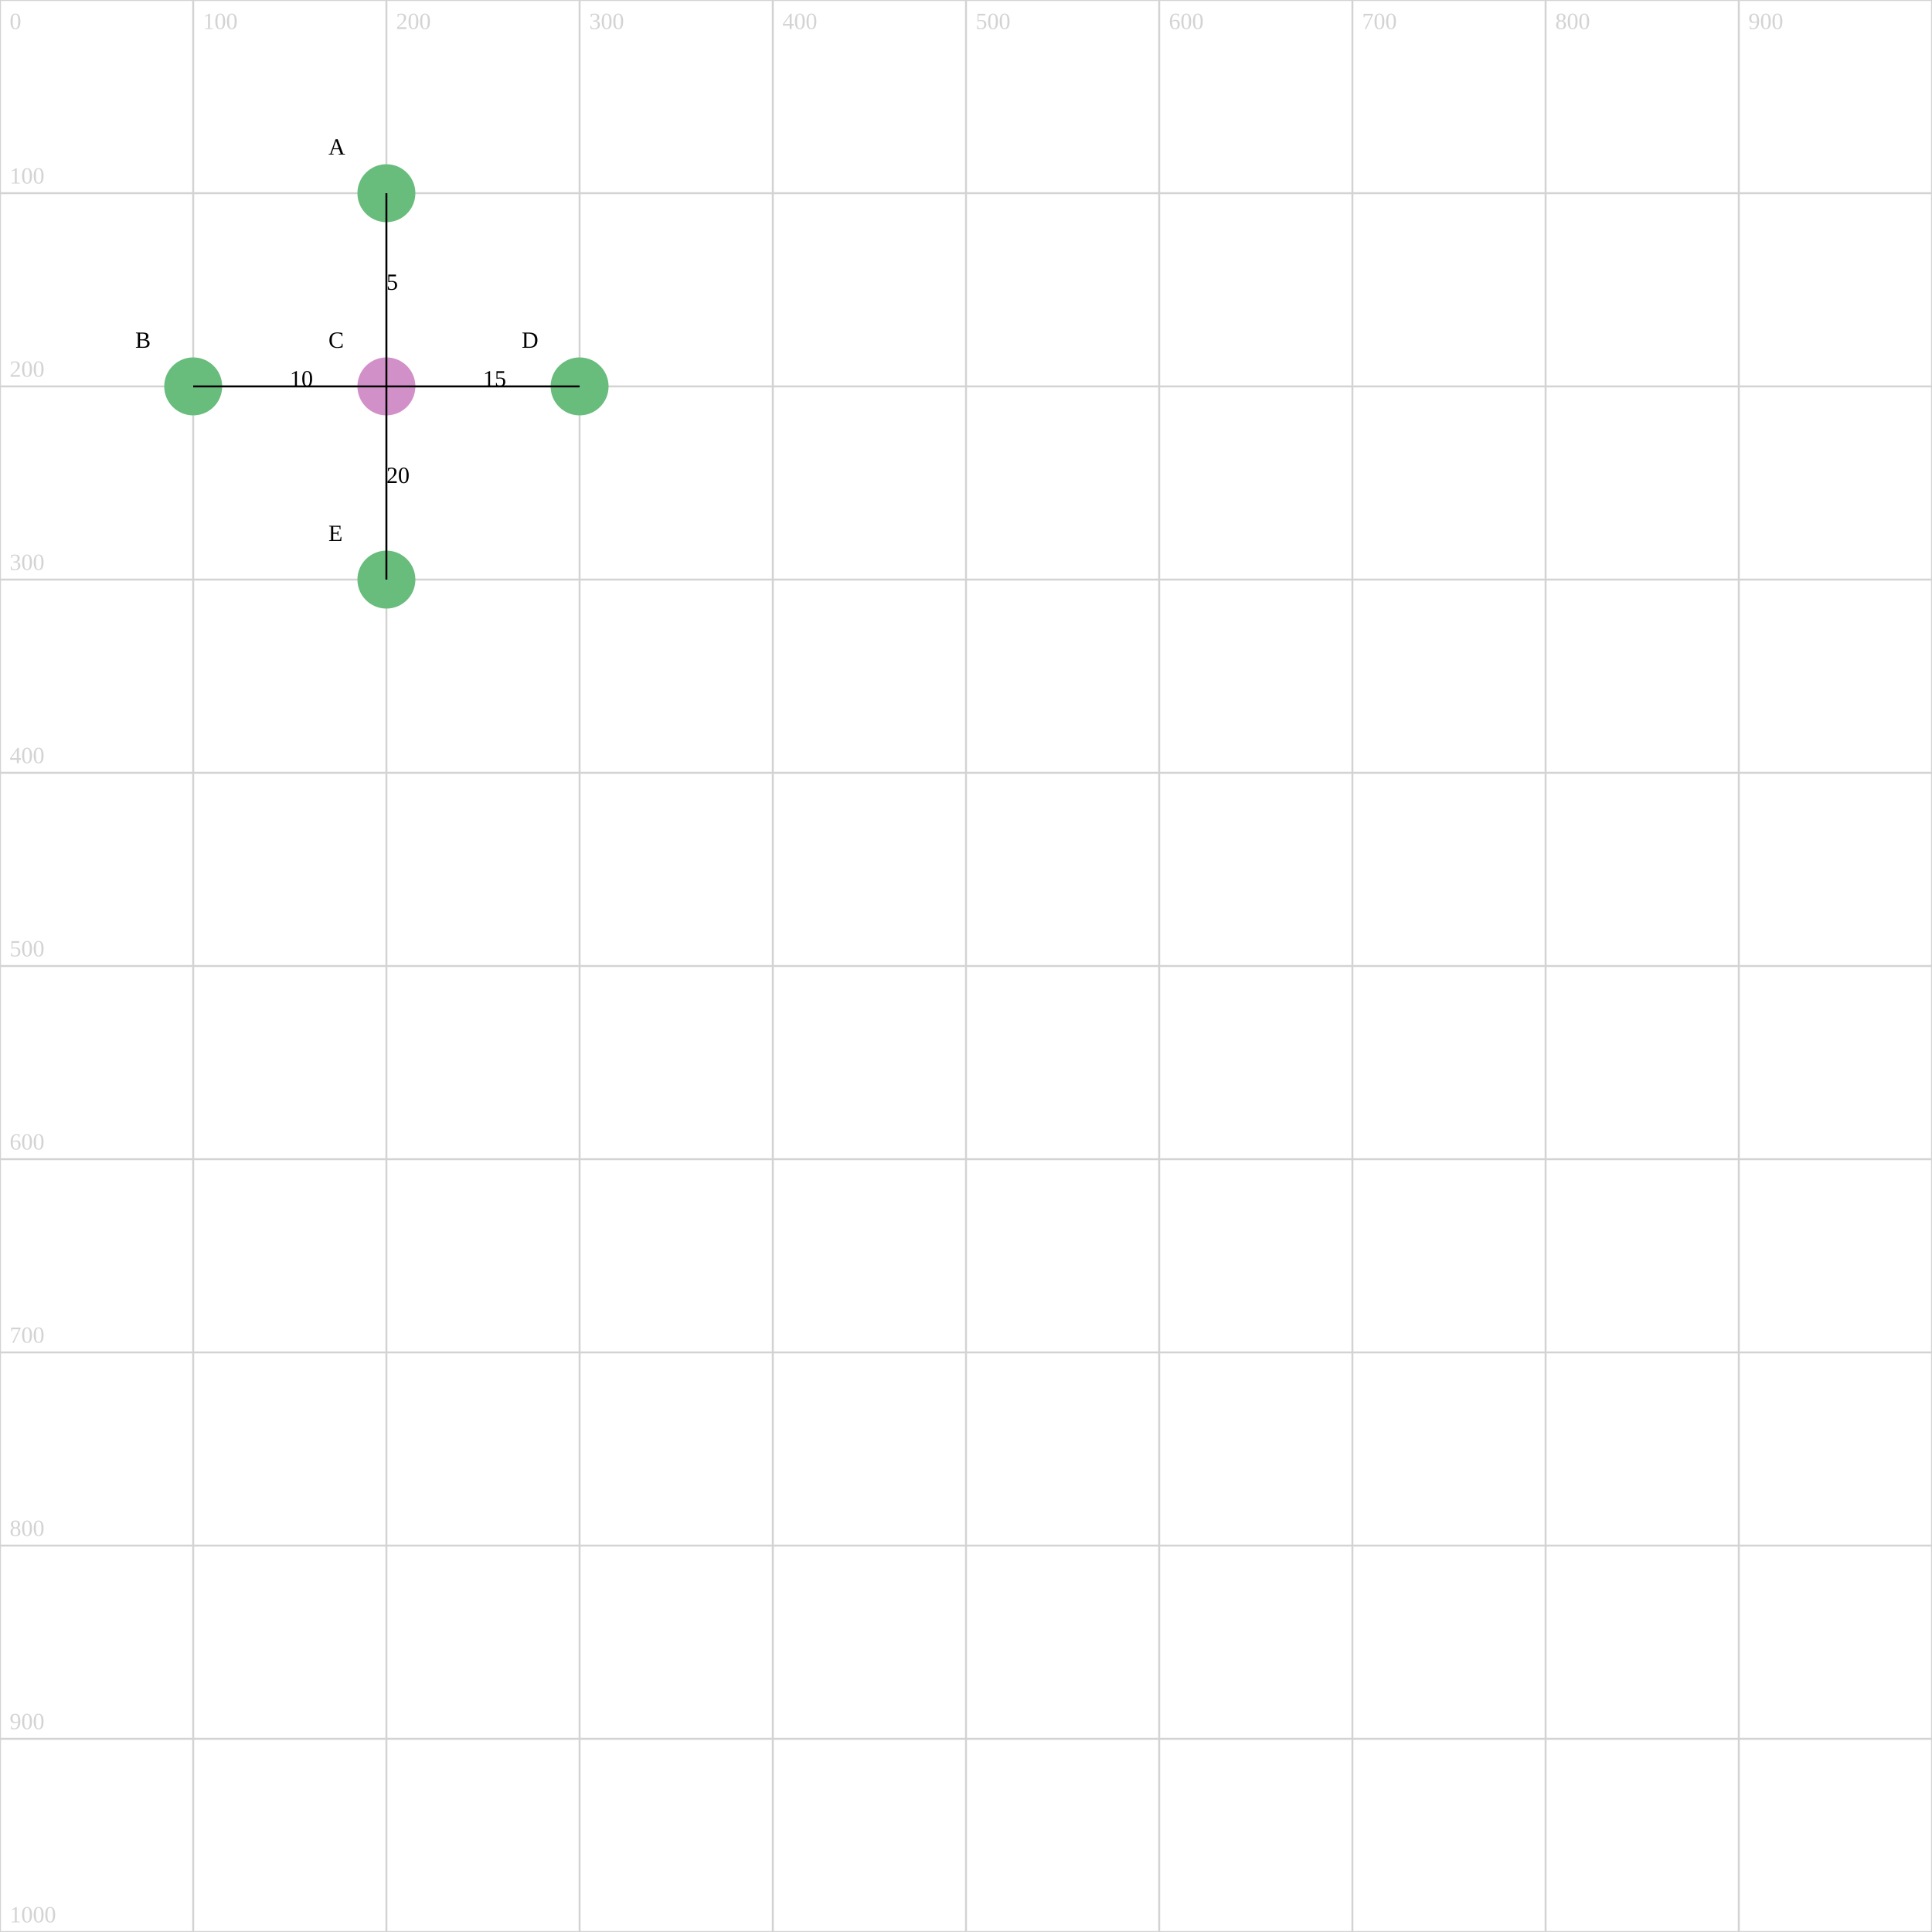
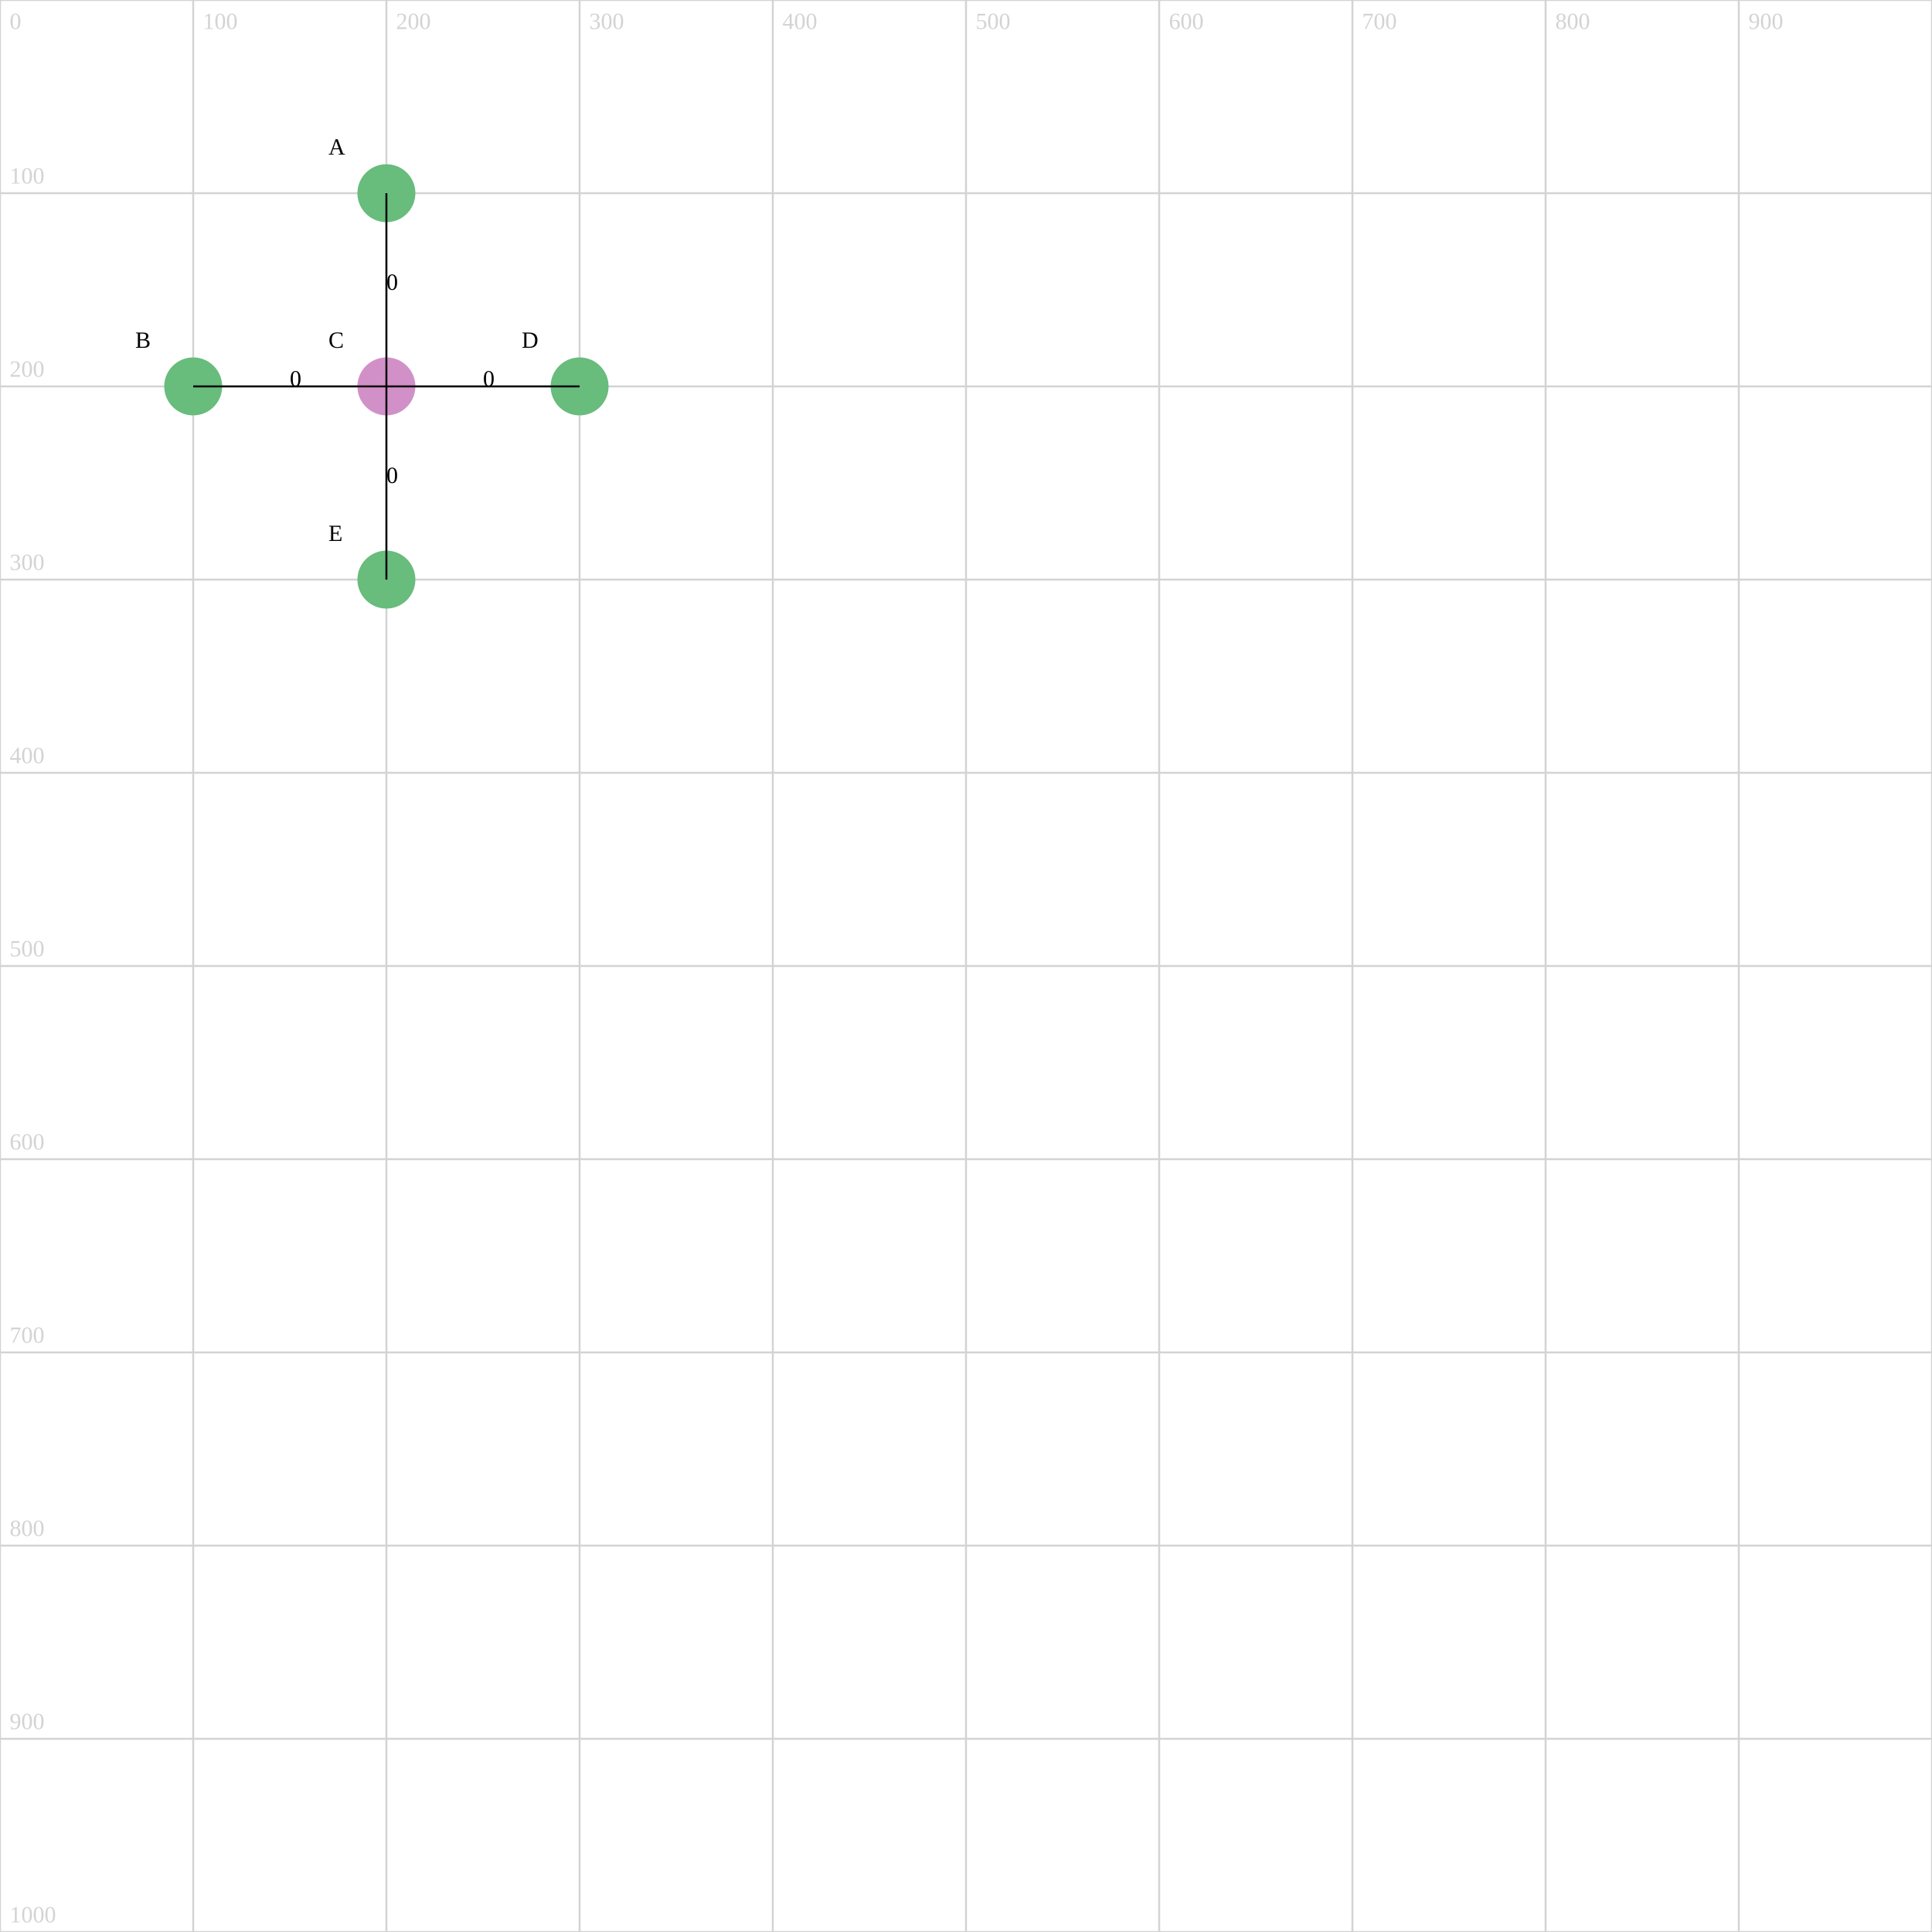
<svg xmlns="http://www.w3.org/2000/svg" version="1.1" width="1000" height="1000">
  <line x1="0" y1="0" x2="1000" y2="0" stroke="lightgrey" />
  <text x="5" y="-5" fill="lightgrey">0</text>
  <line x1="0" y1="100" x2="1000" y2="100" stroke="lightgrey" />
  <text x="5" y="95" fill="lightgrey">100</text>
  <line x1="0" y1="200" x2="1000" y2="200" stroke="lightgrey" />
  <text x="5" y="195" fill="lightgrey">200</text>
  <line x1="0" y1="300" x2="1000" y2="300" stroke="lightgrey" />
  <text x="5" y="295" fill="lightgrey">300</text>
  <line x1="0" y1="400" x2="1000" y2="400" stroke="lightgrey" />
  <text x="5" y="395" fill="lightgrey">400</text>
  <line x1="0" y1="500" x2="1000" y2="500" stroke="lightgrey" />
  <text x="5" y="495" fill="lightgrey">500</text>
  <line x1="0" y1="600" x2="1000" y2="600" stroke="lightgrey" />
  <text x="5" y="595" fill="lightgrey">600</text>
  <line x1="0" y1="700" x2="1000" y2="700" stroke="lightgrey" />
  <text x="5" y="695" fill="lightgrey">700</text>
  <line x1="0" y1="800" x2="1000" y2="800" stroke="lightgrey" />
  <text x="5" y="795" fill="lightgrey">800</text>
  <line x1="0" y1="900" x2="1000" y2="900" stroke="lightgrey" />
  <text x="5" y="895" fill="lightgrey">900</text>
  <line x1="0" y1="1000" x2="1000" y2="1000" stroke="lightgrey" />
  <text x="5" y="995" fill="lightgrey">1000</text>
  <line x1="0" y1="0" x2="0" y2="1000" stroke="lightgrey" />
  <text x="5" y="15" fill="lightgrey">0</text>
  <line x1="100" y1="0" x2="100" y2="1000" stroke="lightgrey" />
  <text x="105" y="15" fill="lightgrey">100</text>
  <line x1="200" y1="0" x2="200" y2="1000" stroke="lightgrey" />
  <text x="205" y="15" fill="lightgrey">200</text>
  <line x1="300" y1="0" x2="300" y2="1000" stroke="lightgrey" />
  <text x="305" y="15" fill="lightgrey">300</text>
  <line x1="400" y1="0" x2="400" y2="1000" stroke="lightgrey" />
  <text x="405" y="15" fill="lightgrey">400</text>
  <line x1="500" y1="0" x2="500" y2="1000" stroke="lightgrey" />
  <text x="505" y="15" fill="lightgrey">500</text>
  <line x1="600" y1="0" x2="600" y2="1000" stroke="lightgrey" />
  <text x="605" y="15" fill="lightgrey">600</text>
  <line x1="700" y1="0" x2="700" y2="1000" stroke="lightgrey" />
  <text x="705" y="15" fill="lightgrey">700</text>
  <line x1="800" y1="0" x2="800" y2="1000" stroke="lightgrey" />
  <text x="805" y="15" fill="lightgrey">800</text>
  <line x1="900" y1="0" x2="900" y2="1000" stroke="lightgrey" />
  <text x="905" y="15" fill="lightgrey">900</text>
  <line x1="1000" y1="0" x2="1000" y2="1000" stroke="lightgrey" />
  <text x="1005" y="15" fill="lightgrey">1000</text>
  <circle cx="200" cy="100" r="15" fill="rgb(104,188,124)" />
  <text x="170" y="80" fill="rgb(0,0,0)">A</text>
  <circle cx="100" cy="200" r="15" fill="rgb(104,188,124)" />
  <text x="70" y="180" fill="rgb(0,0,0)">B</text>
  <circle cx="200" cy="200" r="15" fill="rgb(210,144,200)" />
  <text x="170" y="180" fill="rgb(0,0,0)">C</text>
  <circle cx="300" cy="200" r="15" fill="rgb(104,188,124)" />
  <text x="270" y="180" fill="rgb(0,0,0)">D</text>
  <circle cx="200" cy="300" r="15" fill="rgb(104,188,124)" />
  <text x="170" y="280" fill="rgb(0,0,0)">E</text>
  <line x1="200" y1="100" x2="200" y2="200" stroke="rgb(0,0,0)" />
-   <text x="200" y="150" fill="rgb(0,0,0)">5</text>
+   <text x="200" y="150" fill="rgb(0,0,0)">0</text>
  <line x1="100" y1="200" x2="200" y2="200" stroke="rgb(0,0,0)" />
-   <text x="150" y="200" fill="rgb(0,0,0)">10</text>
+   <text x="150" y="200" fill="rgb(0,0,0)">0</text>
  <line x1="200" y1="200" x2="300" y2="200" stroke="rgb(0,0,0)" />
-   <text x="250" y="200" fill="rgb(0,0,0)">15</text>
+   <text x="250" y="200" fill="rgb(0,0,0)">0</text>
  <line x1="200" y1="200" x2="200" y2="300" stroke="rgb(0,0,0)" />
-   <text x="200" y="250" fill="rgb(0,0,0)">20</text>
+   <text x="200" y="250" fill="rgb(0,0,0)">0</text>
</svg>
